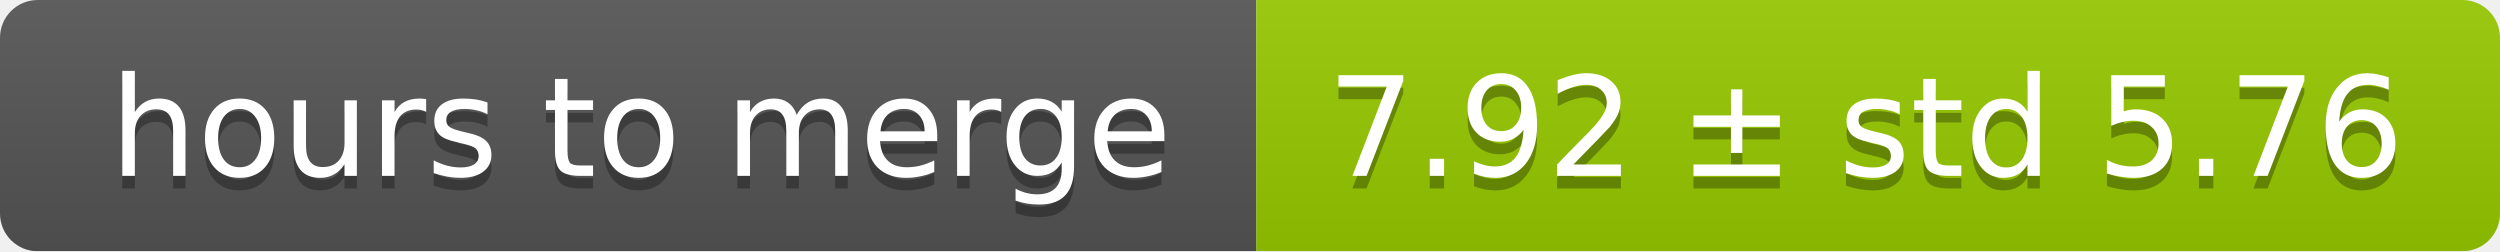
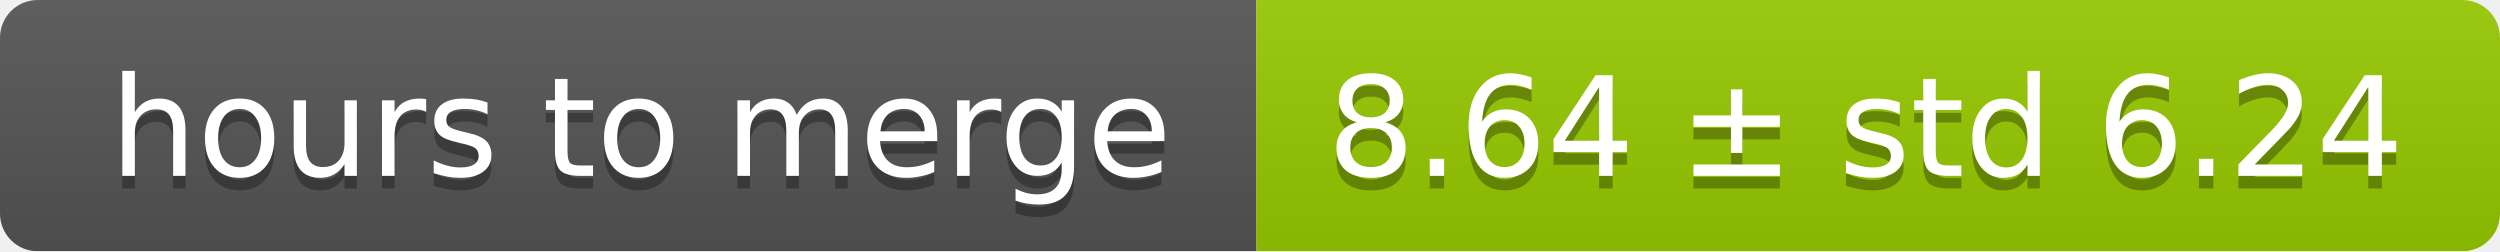
<svg xmlns="http://www.w3.org/2000/svg" width="199" height="20">
  <linearGradient id="smooth" x2="0" y2="100%">
    <stop offset="0" stop-color="#bbb" stop-opacity=".1" />
    <stop offset="1" stop-opacity=".1" />
  </linearGradient>
  <mask id="round">
    <rect width="199" height="20" rx="3" fill="#fff" />
  </mask>
  <g mask="url(#round)">
    <rect width="100" height="20" fill="#555" />
    <rect x="100" width="99" height="20" fill="#97ca00" />
    <rect width="199" height="20" fill="url(#smooth)" />
  </g>
  <g fill="#fff" text-anchor="middle" font-family="DejaVu Sans,Verdana,Geneva,sans-serif" font-size="11">
    <text x="51" y="15" fill="#010101" fill-opacity=".3">hours to merge</text>
    <text x="51" y="14">hours to merge</text>
-     <text x="148.5" y="15" fill="#010101" fill-opacity=".3">7.92 ± std 5.76</text>
-     <text x="148.5" y="14">7.92 ± std 5.76</text>
+     <text x="148.5" y="15" fill="#010101" fill-opacity=".3">8.64 ± std 6.24</text>
+     <text x="148.5" y="14">8.64 ± std 6.24</text>
  </g>
</svg>
